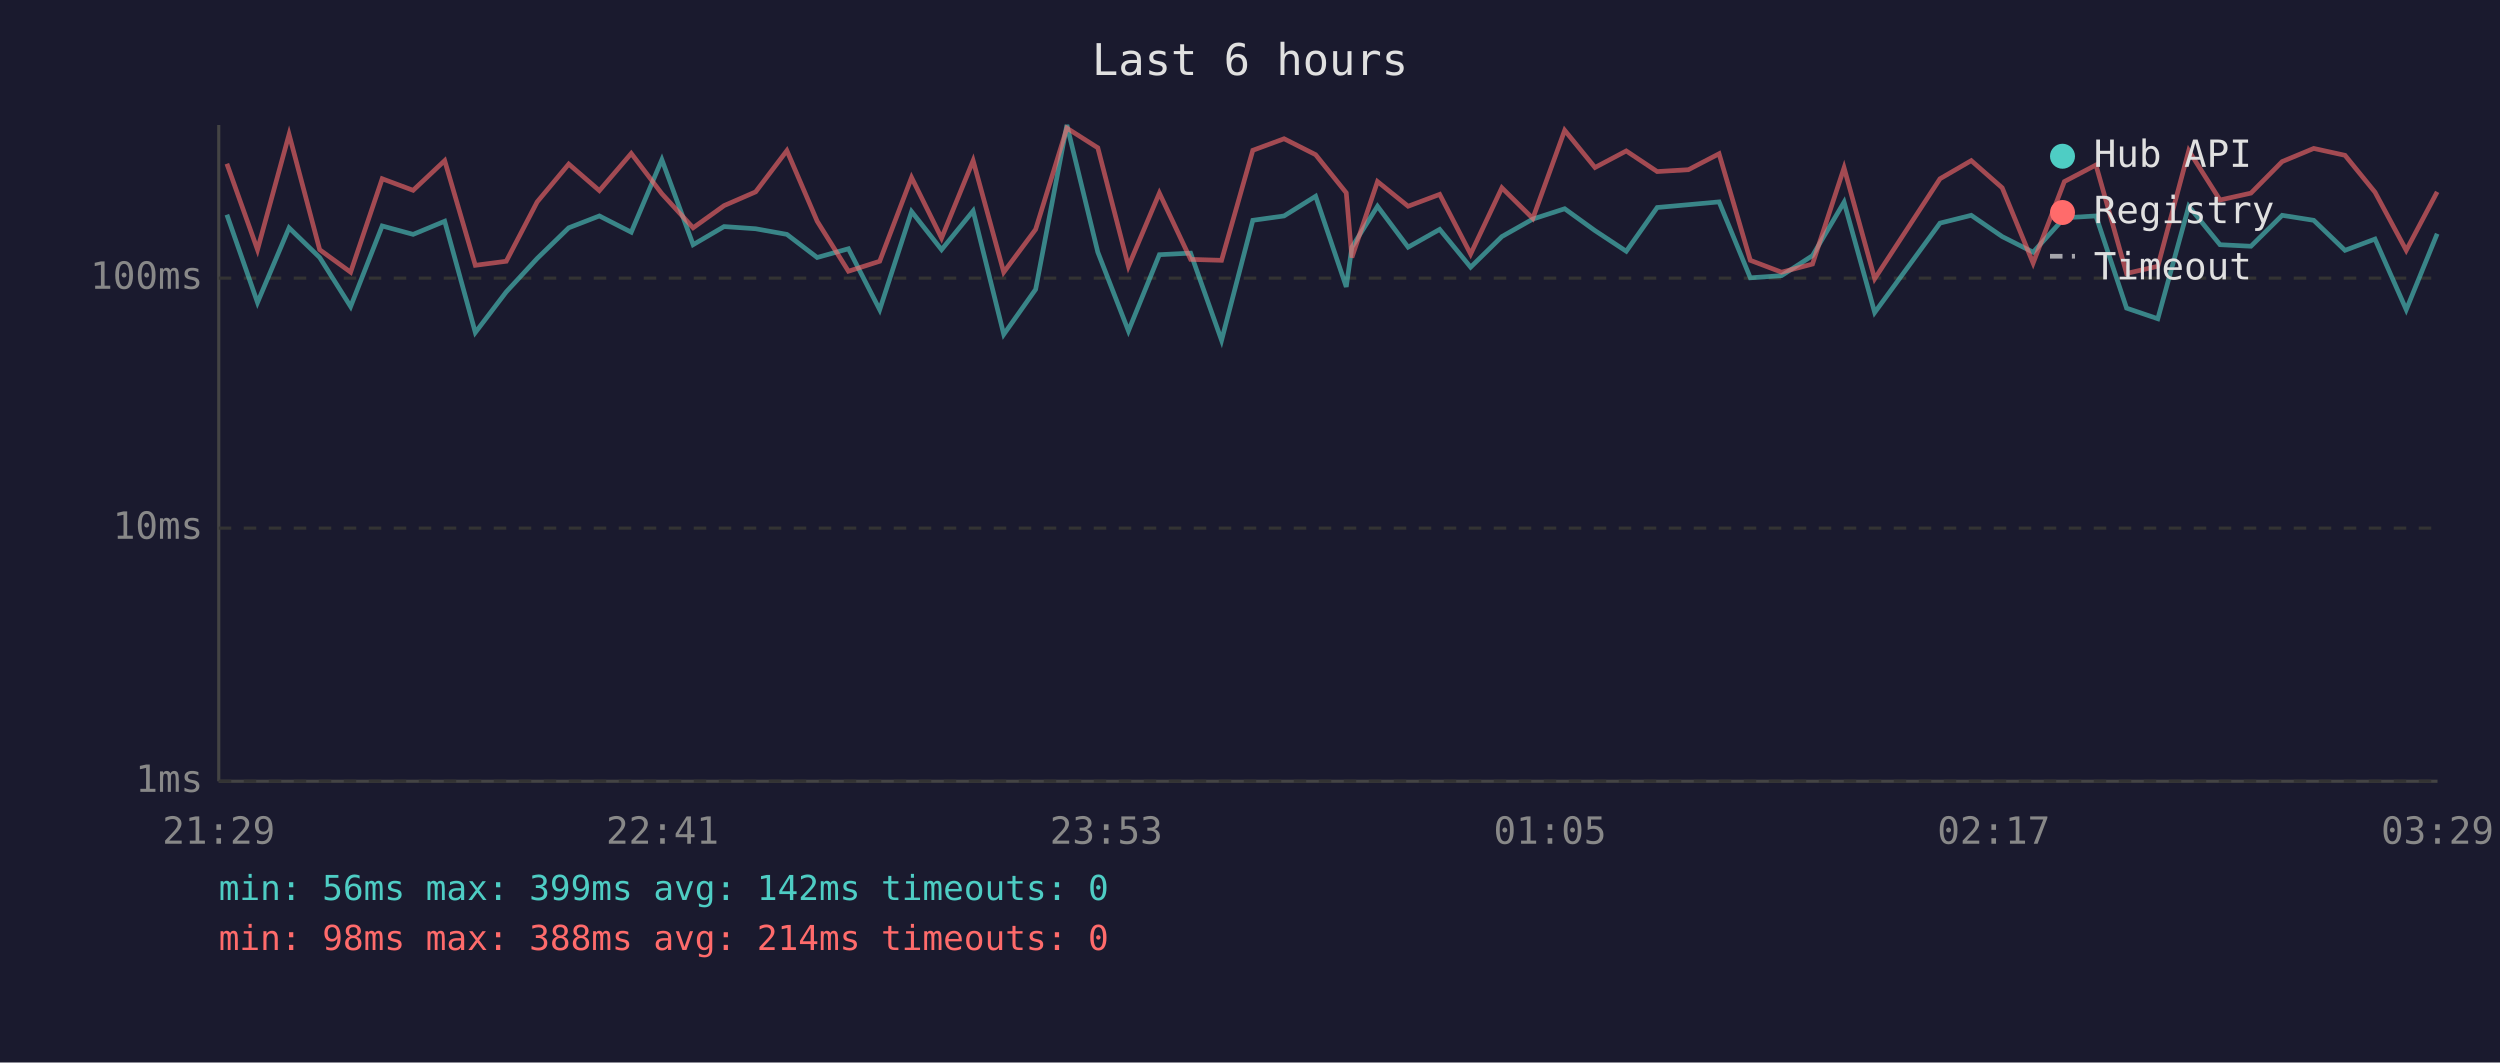
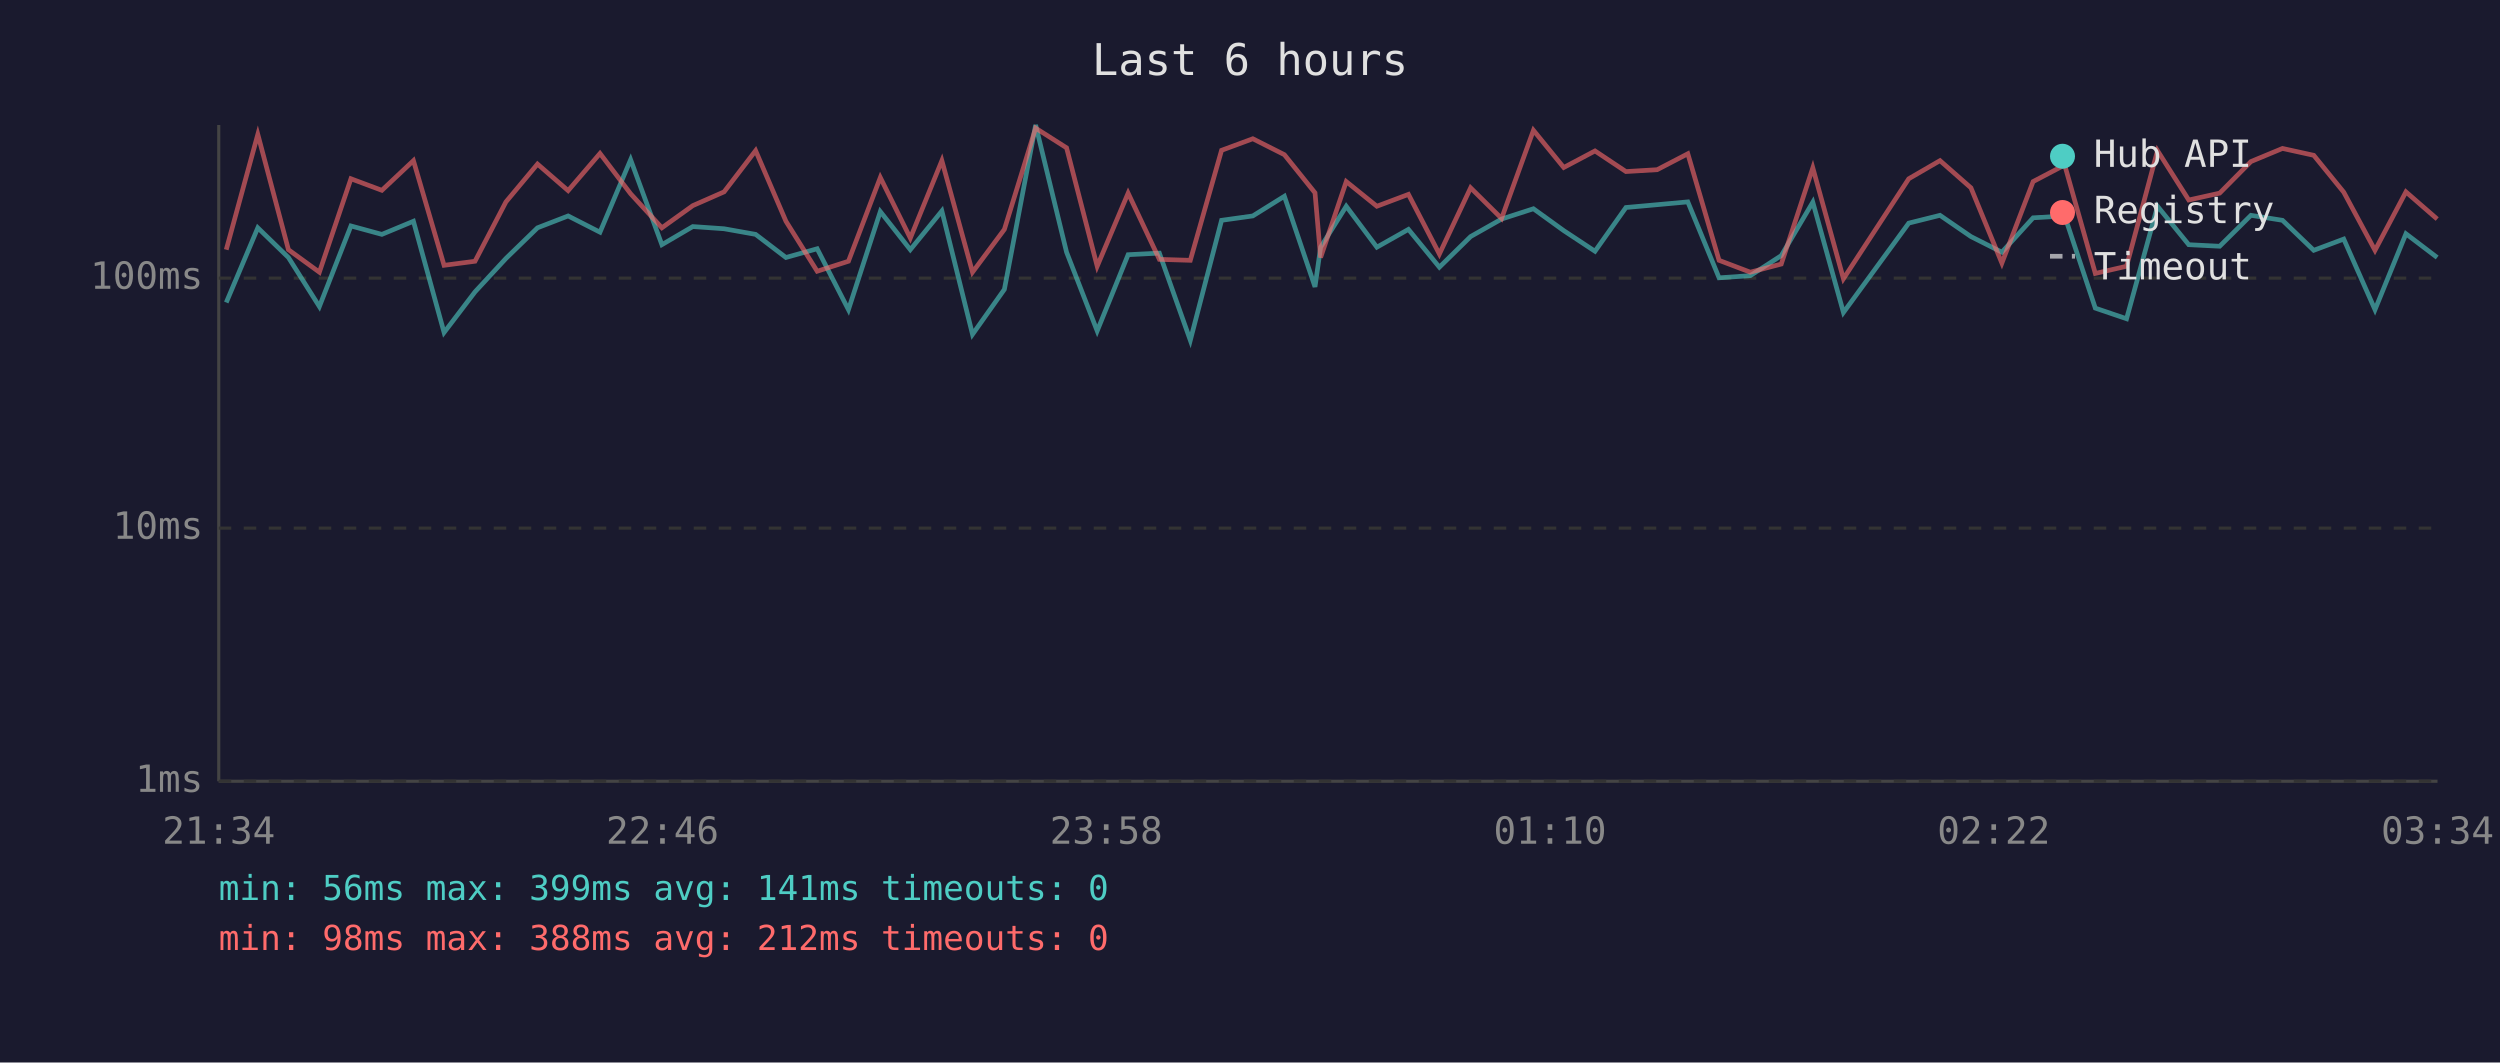
<svg xmlns="http://www.w3.org/2000/svg" viewBox="0 0 800 340" font-family="monospace" font-size="12">
  <rect width="800" height="340" fill="#1a1a2e" />
  <text x="400" y="24" fill="#e0e0e0" font-size="14" text-anchor="middle">Last 6 hours</text>
  <line x1="70" y1="40" x2="70" y2="250" stroke="#444" stroke-width="1" />
  <line x1="70" y1="250" x2="780" y2="250" stroke="#444" stroke-width="1" />
  <line x1="70" y1="250" x2="780" y2="250" stroke="#333" stroke-width="1" stroke-dasharray="4" />
  <text x="65" y="250" fill="#888" text-anchor="end" dominant-baseline="middle">1ms</text>
  <line x1="70" y1="169" x2="780" y2="169" stroke="#333" stroke-width="1" stroke-dasharray="4" />
  <text x="65" y="169" fill="#888" text-anchor="end" dominant-baseline="middle">10ms</text>
  <line x1="70" y1="89" x2="780" y2="89" stroke="#333" stroke-width="1" stroke-dasharray="4" />
  <text x="65" y="89" fill="#888" text-anchor="end" dominant-baseline="middle">100ms</text>
-   <text x="70" y="270" fill="#888" text-anchor="middle">21:29</text>
-   <text x="212" y="270" fill="#888" text-anchor="middle">22:41</text>
-   <text x="354" y="270" fill="#888" text-anchor="middle">23:53</text>
-   <text x="496" y="270" fill="#888" text-anchor="middle">01:05</text>
-   <text x="638" y="270" fill="#888" text-anchor="middle">02:17</text>
-   <text x="780" y="270" fill="#888" text-anchor="middle">03:29</text>
-   <polyline points="72.6,68.7 82.4,96.8 92.5,72.9 102.3,82.4 112.2,98.1 122.3,72.3 132.2,75.0 142.3,70.8 152.1,106.4 162.0,93.4 171.9,82.7 182.0,72.9 191.8,69.1 202.0,74.3 211.8,51.1 221.8,78.3 231.7,72.5 241.8,73.2 251.8,75.0 261.5,82.4 271.5,79.6 281.5,99.1 291.7,67.7 301.3,79.9 311.4,67.5 321.2,107.0 331.4,92.6 341.4,40.0 351.3,80.7 361.1,105.9 371.0,81.5 381.0,81.0 390.9,108.9 400.9,70.5 410.9,69.1 421.0,62.8 430.8,91.8 432.6,79.1 440.8,66.0 450.6,79.1 460.7,73.4 470.6,85.5 480.6,75.7 490.5,70.1 500.7,66.8 510.4,73.8 520.4,80.4 530.3,66.4 540.3,65.5 550.1,64.6 560.1,88.9 570.1,88.2 580.0,81.8 590.1,64.7 599.9,100.0 620.8,71.4 630.8,68.9 640.7,75.7 650.6,80.7 660.6,69.7 670.7,69.1 680.5,98.6 690.5,102.0 700.4,66.0 710.4,78.3 720.3,78.8 730.3,68.9 740.4,70.5 750.4,80.1 760.0,76.5 770.0,99.1 779.9,74.8" fill="none" stroke="#4ecdc4" stroke-width="1.5" opacity="0.6" />
-   <polyline points="72.6,52.4 82.4,79.9 92.5,43.0 102.3,79.9 112.2,87.1 122.3,57.2 132.2,60.9 142.3,51.4 152.1,84.9 162.0,83.6 171.9,64.6 182.0,52.5 191.8,61.0 202.0,49.1 211.8,62.0 221.8,72.9 231.7,65.8 241.8,61.4 251.8,48.2 261.5,70.8 271.5,86.8 281.5,83.6 291.7,56.8 301.3,76.2 311.4,51.4 321.2,87.1 331.4,73.4 341.4,41.0 351.3,47.3 361.1,85.2 371.0,61.8 381.0,83.0 390.9,83.3 400.9,48.1 410.9,44.4 421.0,49.5 430.8,61.7 432.6,82.4 440.8,58.1 450.6,66.0 460.7,62.2 470.6,81.3 480.6,60.1 490.5,69.9 500.7,41.7 510.4,53.6 520.4,48.3 530.3,54.9 540.3,54.3 550.1,49.2 560.1,83.3 570.1,87.1 580.0,84.5 590.1,53.7 599.9,89.2 620.8,57.2 630.8,51.4 640.7,60.1 650.6,84.2 660.6,58.1 670.7,52.8 680.5,87.5 690.5,85.2 700.4,48.2 710.4,64.0 720.3,61.8 730.3,51.7 740.4,47.5 750.4,49.7 760.0,61.5 770.0,80.1 779.9,61.4" fill="none" stroke="#ff6b6b" stroke-width="1.5" opacity="0.6" />
+   <text x="70" y="270" fill="#888" text-anchor="middle">21:34</text>
+   <text x="212" y="270" fill="#888" text-anchor="middle">22:46</text>
+   <text x="354" y="270" fill="#888" text-anchor="middle">23:58</text>
+   <text x="496" y="270" fill="#888" text-anchor="middle">01:10</text>
+   <text x="638" y="270" fill="#888" text-anchor="middle">02:22</text>
+   <text x="780" y="270" fill="#888" text-anchor="middle">03:34</text>
+   <polyline points="72.4,96.8 82.5,72.9 92.3,82.4 102.2,98.1 112.3,72.3 122.2,75.0 132.3,70.8 142.1,106.4 152.0,93.4 161.9,82.7 172.0,72.9 181.8,69.1 192.0,74.3 201.8,51.1 211.8,78.3 221.7,72.5 231.7,73.2 241.8,75.0 251.5,82.4 261.5,79.6 271.5,99.1 281.7,67.7 291.3,79.9 301.4,67.5 311.2,107.0 321.4,92.6 331.4,40.0 341.3,80.7 351.1,105.9 361.0,81.5 371.0,81.0 380.9,108.9 390.9,70.5 400.9,69.1 411.0,62.8 420.8,91.8 422.6,79.1 430.8,66.0 440.6,79.1 450.7,73.4 460.6,85.5 470.6,75.7 480.5,70.1 490.7,66.8 500.4,73.8 510.4,80.4 520.3,66.4 530.3,65.5 540.1,64.6 550.1,88.9 560.1,88.2 570.0,81.8 580.1,64.7 589.9,100.0 610.8,71.4 620.8,68.9 630.7,75.7 640.6,80.7 650.6,69.7 660.7,69.1 670.5,98.6 680.5,102.0 690.4,66.0 700.4,78.3 710.3,78.8 720.3,68.9 730.4,70.5 740.4,80.1 750.0,76.5 760.0,99.1 769.9,74.8 779.9,82.4" fill="none" stroke="#4ecdc4" stroke-width="1.5" opacity="0.6" />
+   <polyline points="72.4,79.9 82.5,43.0 92.3,79.9 102.2,87.1 112.3,57.2 122.2,60.9 132.3,51.4 142.1,84.9 152.0,83.6 161.9,64.6 172.0,52.5 181.8,61.0 192.0,49.1 201.8,62.0 211.8,72.9 221.7,65.8 231.7,61.4 241.8,48.2 251.5,70.8 261.5,86.8 271.5,83.6 281.7,56.8 291.3,76.2 301.4,51.4 311.2,87.1 321.4,73.4 331.4,41.0 341.3,47.3 351.1,85.2 361.0,61.8 371.0,83.0 380.9,83.3 390.9,48.1 400.9,44.4 411.0,49.5 420.8,61.7 422.6,82.4 430.8,58.1 440.6,66.0 450.7,62.2 460.6,81.3 470.6,60.1 480.5,69.9 490.7,41.7 500.4,53.6 510.4,48.3 520.3,54.9 530.3,54.3 540.1,49.2 550.1,83.3 560.1,87.1 570.0,84.5 580.1,53.7 589.9,89.2 610.8,57.2 620.8,51.4 630.7,60.1 640.6,84.2 650.6,58.1 660.7,52.8 670.5,87.5 680.5,85.2 690.4,48.2 700.4,64.0 710.3,61.8 720.3,51.7 730.4,47.5 740.4,49.7 750.0,61.5 760.0,80.1 769.9,61.4 779.9,70.1" fill="none" stroke="#ff6b6b" stroke-width="1.5" opacity="0.6" />
  <circle cx="660" cy="50" r="4" fill="#4ecdc4" />
  <text x="670" y="50" fill="#e0e0e0" dominant-baseline="middle">Hub API</text>
  <circle cx="660" cy="68" r="4" fill="#ff6b6b" />
  <text x="670" y="68" fill="#e0e0e0" dominant-baseline="middle">Registry</text>
  <line x1="656" y1="82" x2="664" y2="82" stroke="#e0e0e0" stroke-width="1.5" stroke-dasharray="4,3" opacity="0.7" />
  <text x="670" y="86" fill="#e0e0e0" dominant-baseline="middle">Timeout</text>
-   <text x="70" y="288" fill="#4ecdc4" font-size="11">min: 56ms  max: 399ms  avg: 142ms  timeouts: 0</text>
-   <text x="70" y="304" fill="#ff6b6b" font-size="11">min: 98ms  max: 388ms  avg: 214ms  timeouts: 0</text>
+   <text x="70" y="288" fill="#4ecdc4" font-size="11">min: 56ms  max: 399ms  avg: 141ms  timeouts: 0</text>
+   <text x="70" y="304" fill="#ff6b6b" font-size="11">min: 98ms  max: 388ms  avg: 212ms  timeouts: 0</text>
</svg>
